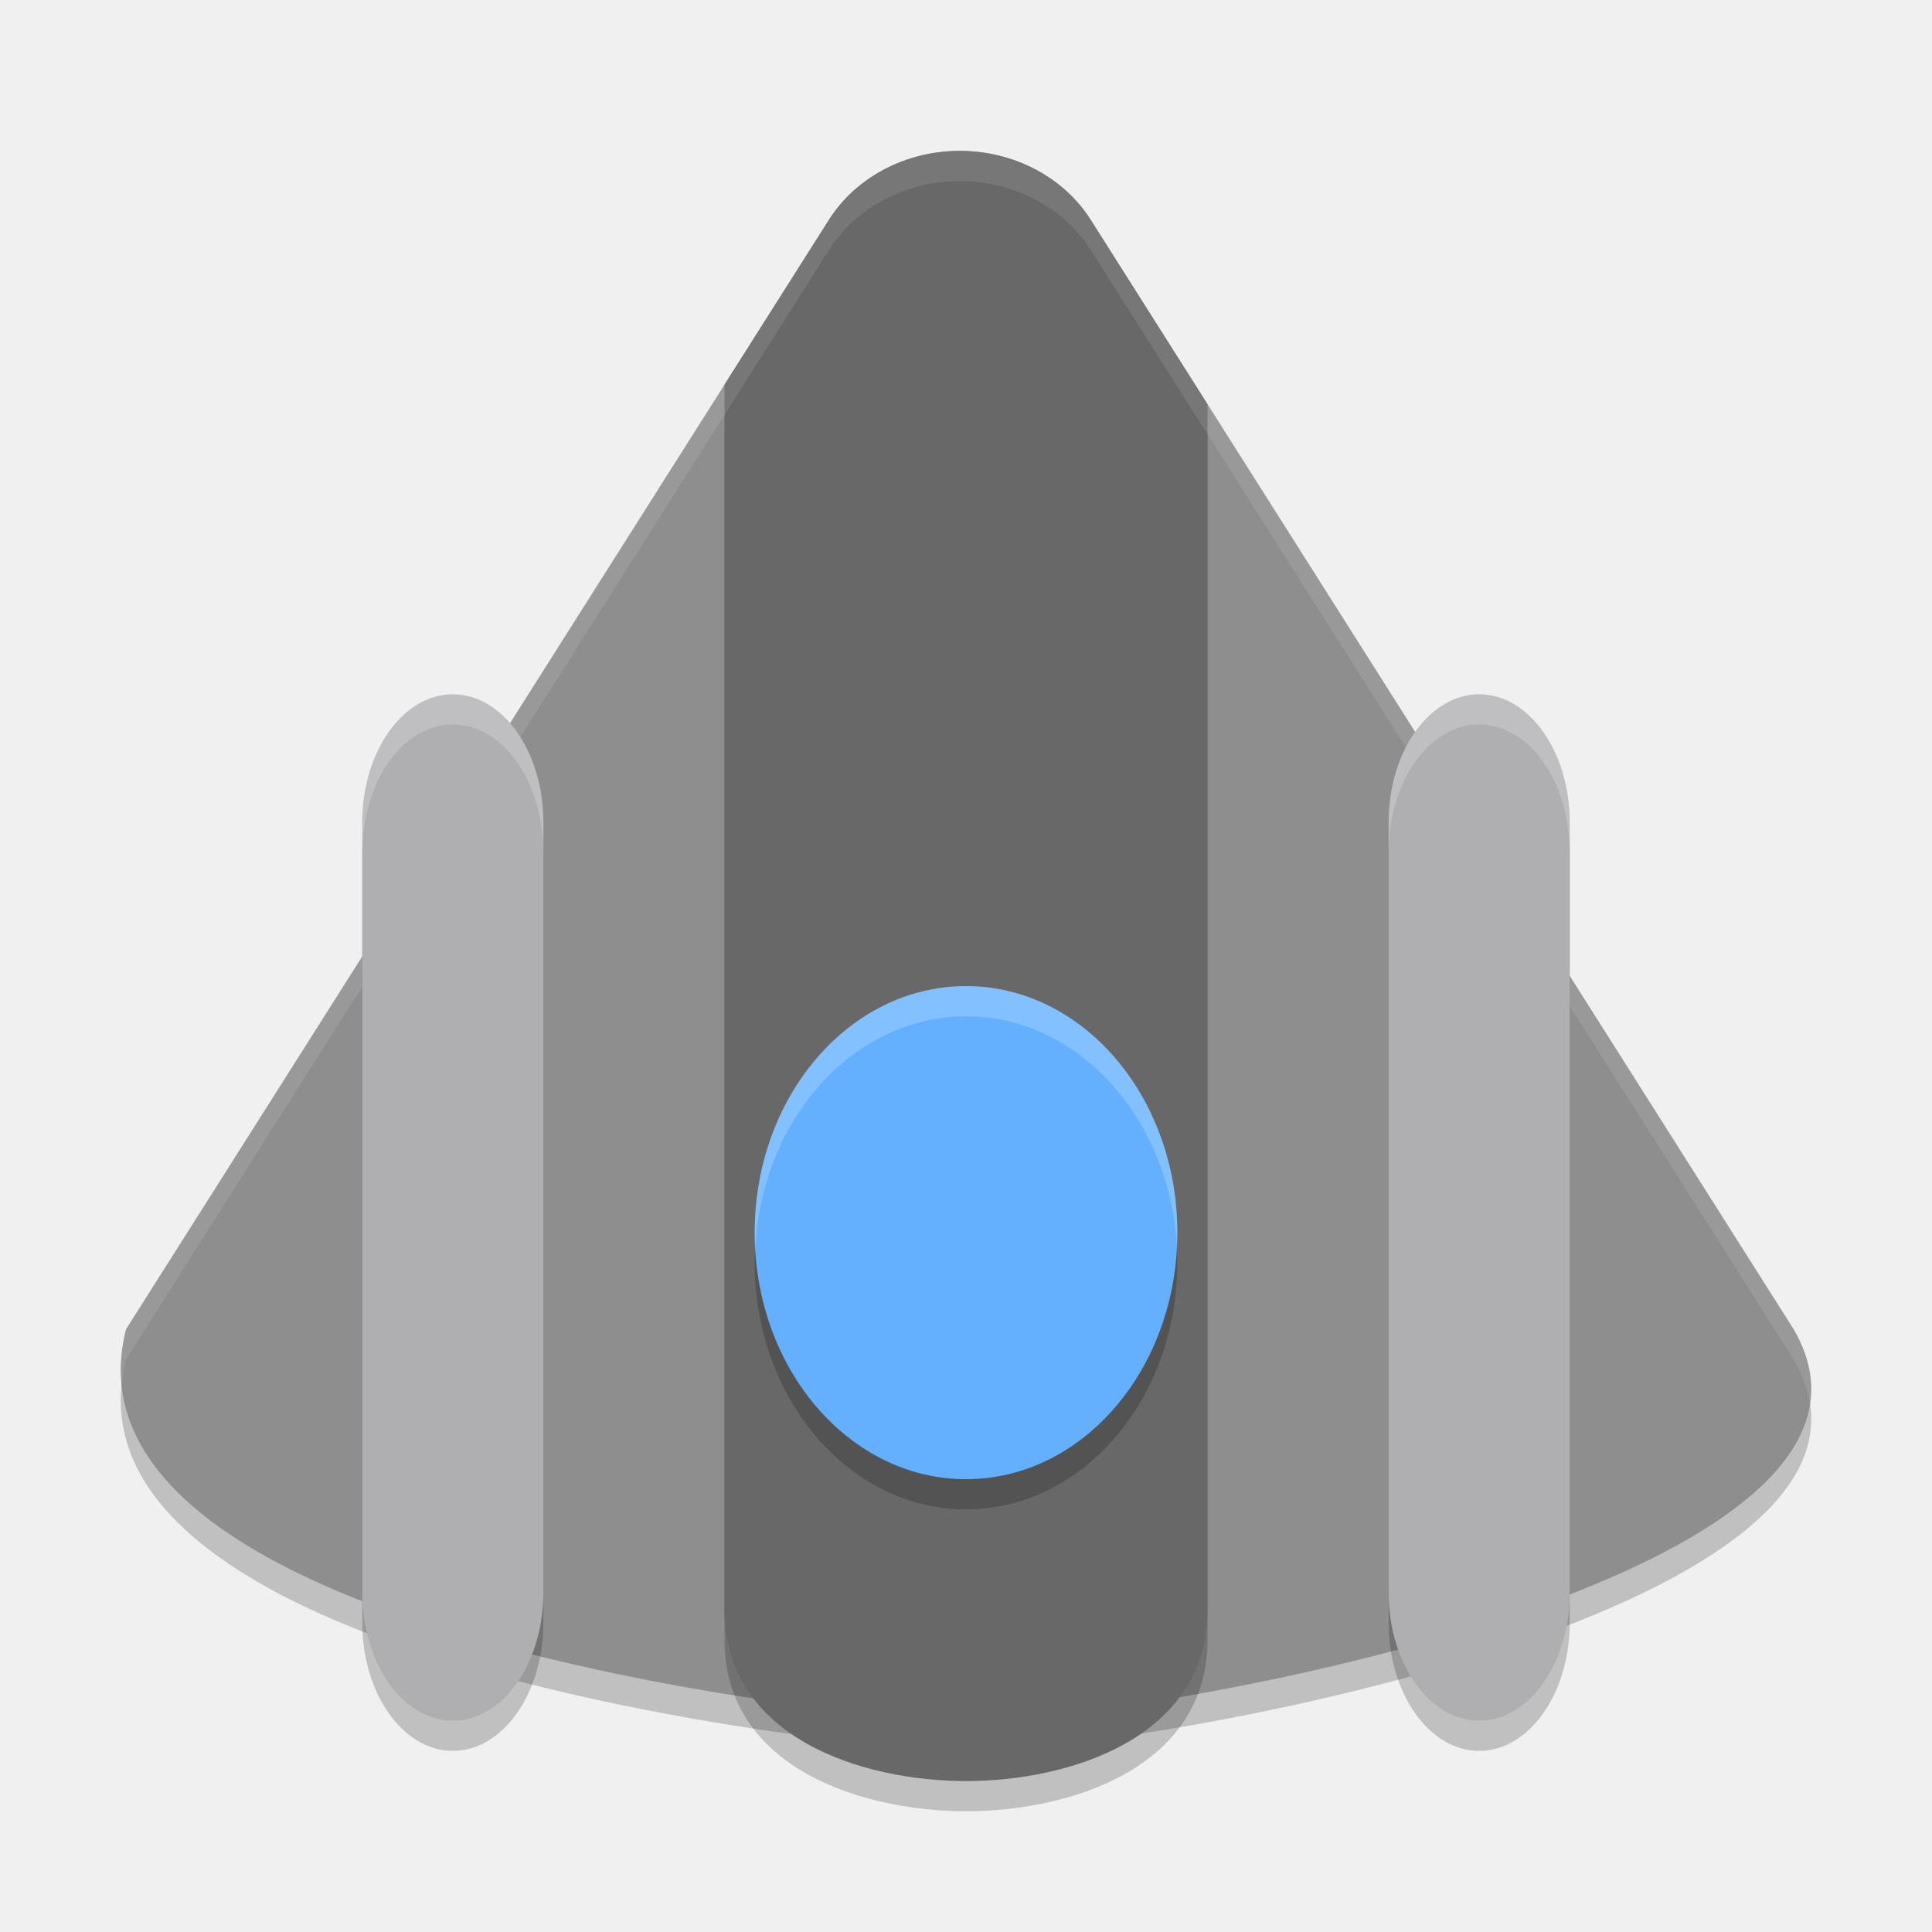
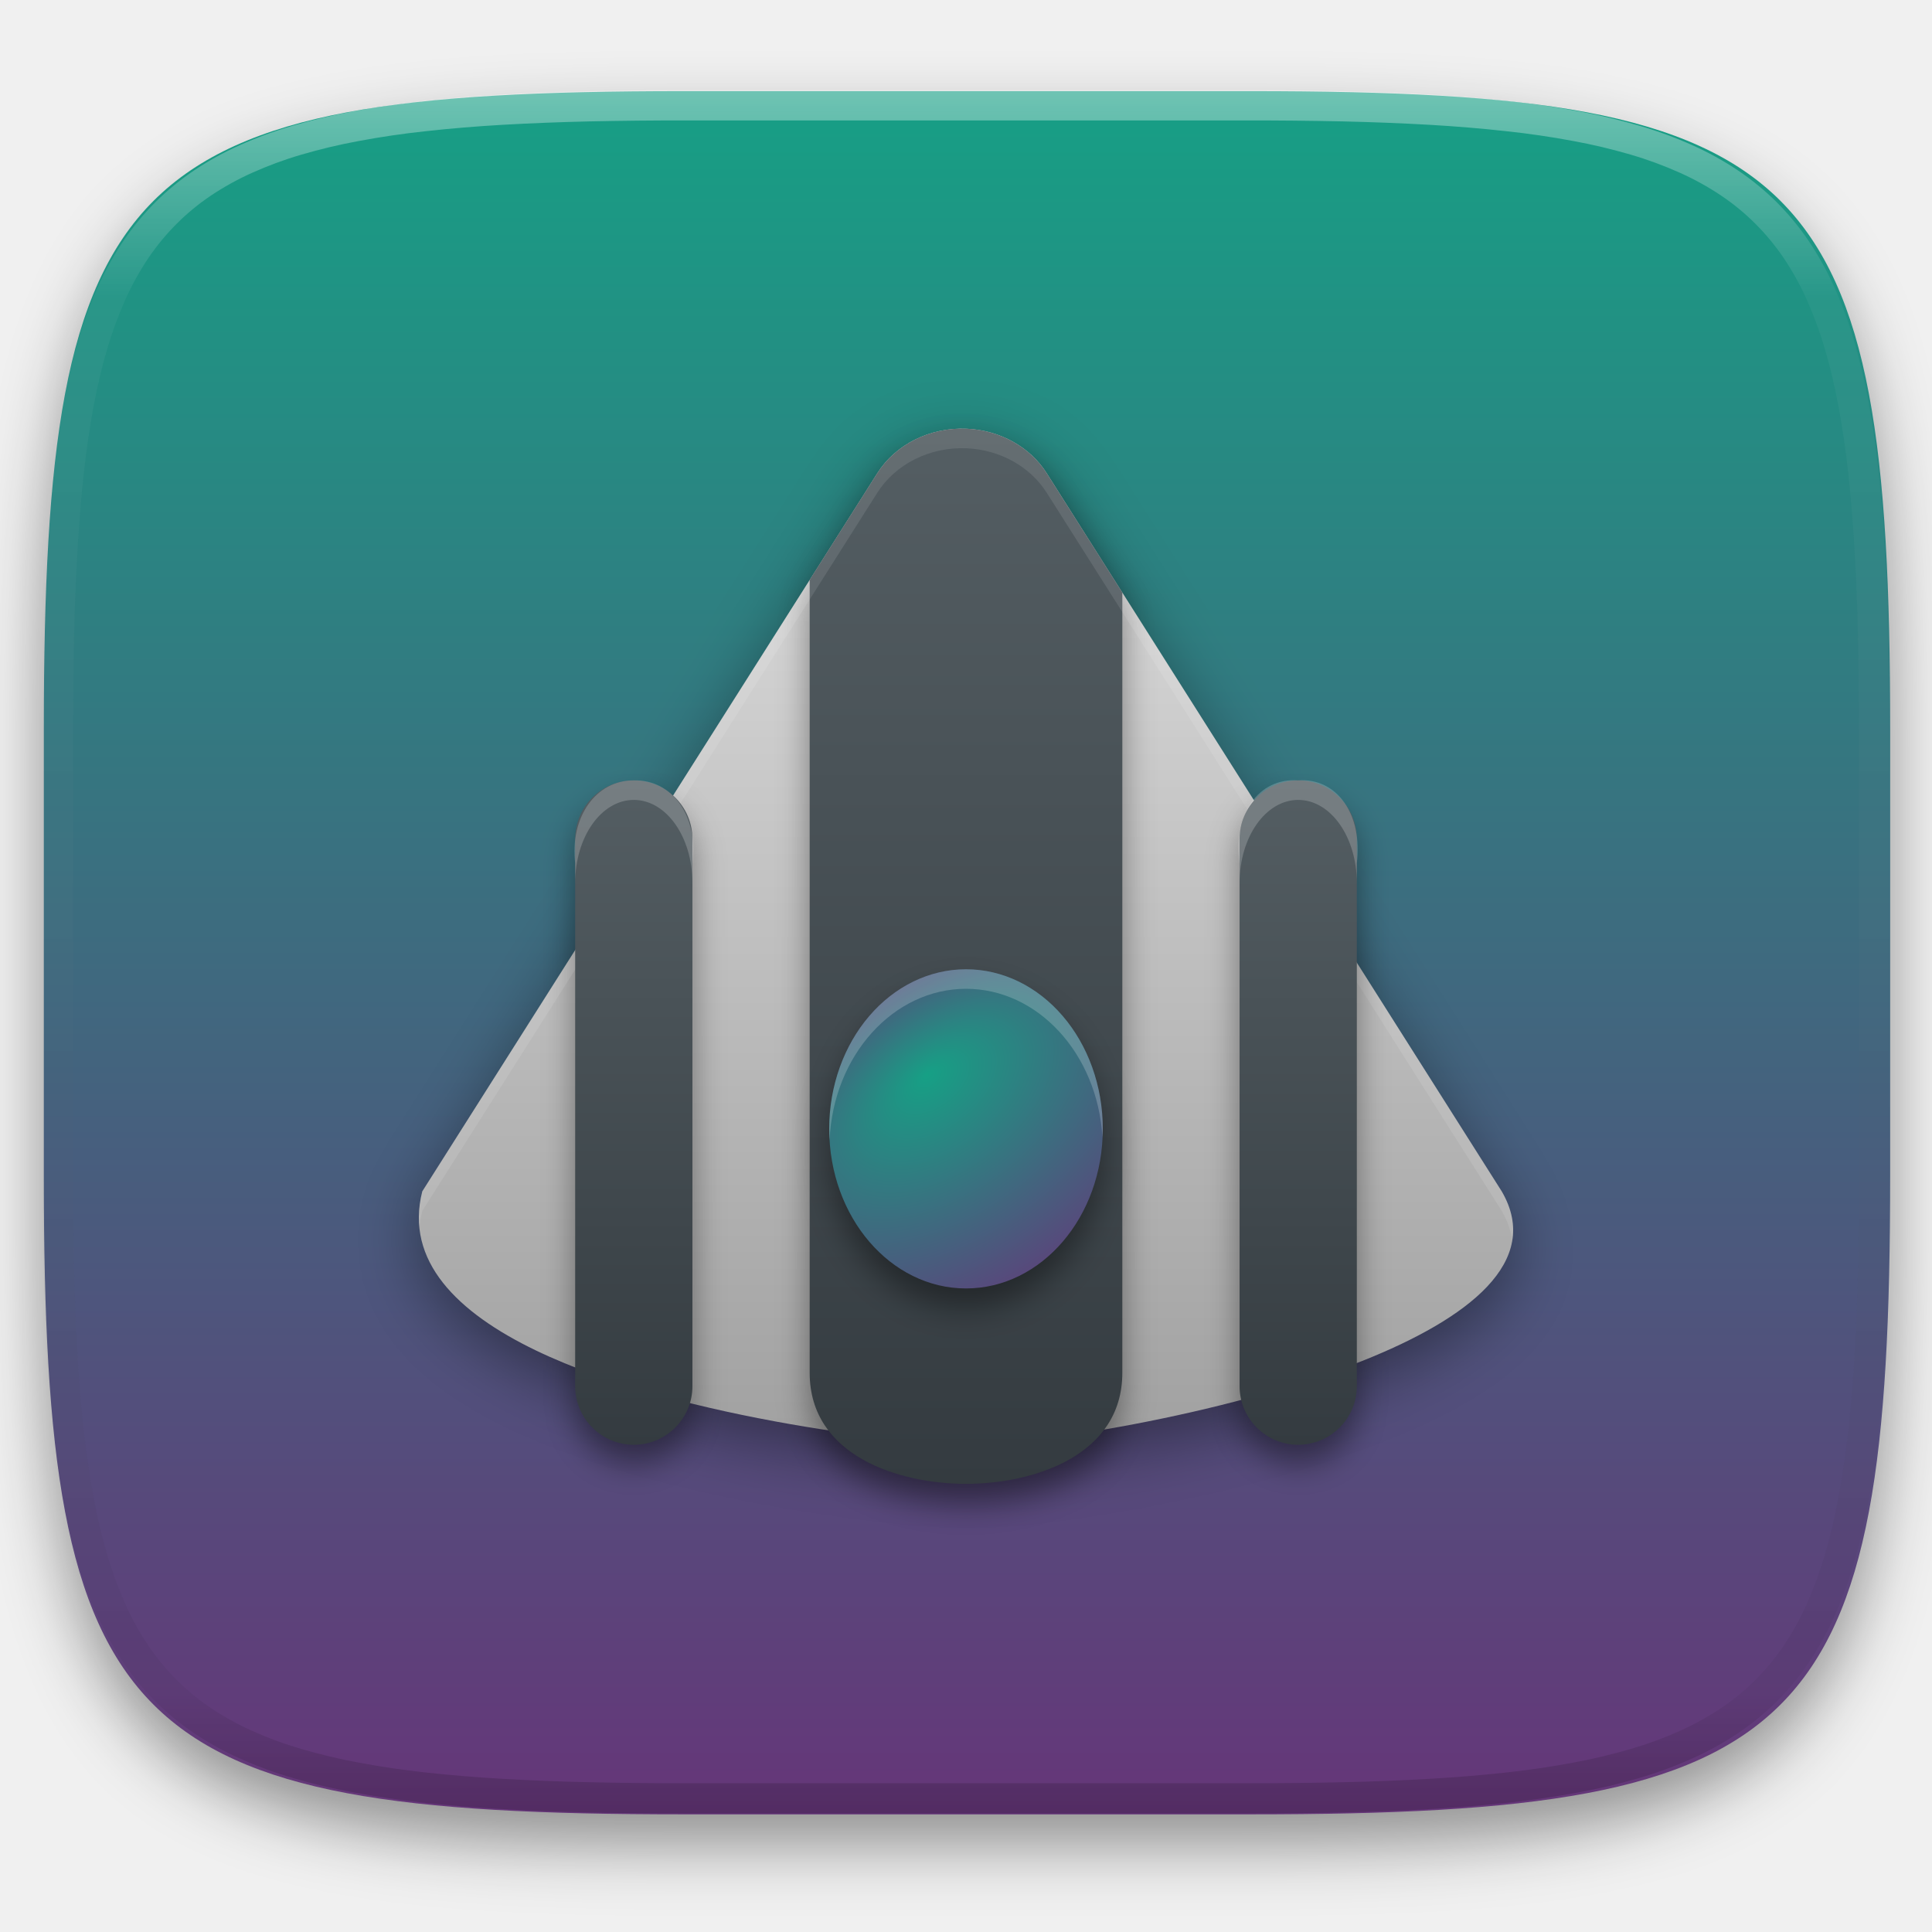
- <svg xmlns="http://www.w3.org/2000/svg" width="64" height="64" version="1.1" viewBox="0 0 64 64">
-   <path style="opacity:0.2" d="m 32.032,6.005 c -1.871,-0.081 -3.634,0.797 -4.571,2.275 L 4.176,45.032 c -0.906,3.556 1.787,6.201 5.813,8.14 7.553,3.638 19.801,4.794 21.807,4.825 3.307,0.07 13.328,-1.445 20.484,-4.288 5.442,-2.162 9.227,-5.093 7.136,-8.677 L 36.13,8.281 C 35.278,6.936 33.734,6.079 32.032,6.005 Z" />
-   <path style="fill:#8e8e8e" d="m 32.032,5.005 c -1.871,-0.081 -3.634,0.797 -4.571,2.275 L 4.176,44.032 c -0.906,3.556 1.787,6.201 5.813,8.14 7.553,3.638 19.801,4.794 21.807,4.825 3.307,0.07 13.328,-1.445 20.484,-4.288 5.442,-2.162 9.227,-5.093 7.136,-8.677 L 36.13,7.281 C 35.278,5.936 33.734,5.079 32.032,5.005 Z" />
-   <path style="opacity:0.2" d="M 32.094,6.008 C 30.234,5.944 28.483,6.816 27.551,8.281 L 24.074,13.75 C 24.05,14.008 24,14.258 24,14.523 V 54.316 C 24,58.58 28.585,60 32,60 c 3.415,0 8,-1.42 8,-5.684 V 14.523 c 0,-0.132 -0.017,-0.26 -0.023,-0.391 L 36.254,8.281 C 35.491,7.081 34.164,6.303 32.676,6.09 32.481,6.064 32.294,6.017 32.094,6.008 Z" />
-   <path style="fill:#686868" d="M 32.031,5.004 C 30.16,4.923 28.397,5.803 27.461,7.281 L 24,12.742 V 53.316 C 24,57.58 28.585,59 32,59 c 3.415,0 8,-1.42 8,-5.684 V 13.391 L 36.129,7.281 C 35.277,5.937 33.733,5.077 32.031,5.004 Z" />
-   <rect style="opacity:0.2" width="6" height="34" x="12" y="24" rx="4.5" ry="4.25" />
-   <path style="opacity:0.1;fill:#ffffff" d="M 32.033 5.006 C 30.162 4.925 28.397 5.803 27.461 7.281 L 4.176 44.031 C 4.008 44.69 3.964 45.318 4.029 45.916 C 4.056 45.627 4.099 45.333 4.176 45.031 L 27.461 8.281 C 28.397 6.803 30.162 5.925 32.033 6.006 C 33.735 6.079 35.279 6.937 36.131 8.281 L 59.416 45.031 C 59.717 45.547 59.883 46.049 59.953 46.537 C 60.081 45.742 59.926 44.906 59.416 44.031 L 36.131 7.281 C 35.279 5.937 33.735 5.079 32.033 5.006 z" />
-   <rect style="fill:#afafb1" width="6" height="34" x="12" y="23" rx="4.5" ry="4.25" />
-   <ellipse style="opacity:0.2" cx="32" cy="41.833" rx="7" ry="8.167" />
-   <ellipse style="fill:#64b0ff" cx="32" cy="40.833" rx="7" ry="8.167" />
-   <rect style="opacity:0.2" width="6" height="34" x="46" y="24" rx="4.5" ry="4.25" />
-   <rect style="fill:#afafb1" width="6" height="34" x="46" y="23" rx="4.5" ry="4.25" />
-   <path style="opacity:0.2;fill:#ffffff" d="M 32 32.666 A 7 8.167 0 0 0 25 40.834 A 7 8.167 0 0 0 25.018 41.41 A 7 8.167 0 0 1 32 33.666 A 7 8.167 0 0 1 38.982 41.252 A 7 8.167 0 0 0 39 40.834 A 7 8.167 0 0 0 32 32.666 z" />
-   <path style="opacity:0.2;fill:#ffffff" d="M 15 23 C 13.338 23 12 24.895 12 27.25 L 12 28.25 C 12 25.895 13.338 24 15 24 C 16.662 24 18 25.895 18 28.25 L 18 27.25 C 18 24.895 16.662 23 15 23 z" />
-   <path style="opacity:0.2;fill:#ffffff" d="M 49 23 C 47.338 23 46 24.895 46 27.25 L 46 28.25 C 46 25.895 47.338 24 49 24 C 50.662 24 52 25.895 52 28.25 L 52 27.25 C 52 24.895 50.662 23 49 23 z" />
+ <svg xmlns="http://www.w3.org/2000/svg" style="isolation:isolate" viewBox="0 0 256 256" width="256" height="256">
+   <defs>
+     <filter id="qV9R7QXDv0ihoLwfj5sMBOee3u1DCXe5" x="-200%" y="-200%" width="400%" height="400%" filterUnits="objectBoundingBox" color-interpolation-filters="sRGB">
+       <feGaussianBlur in="SourceGraphic" stdDeviation="4.294" />
+       <feOffset dx="0" dy="4" result="pf_100_offsetBlur" />
+       <feFlood flood-color="#000000" flood-opacity="0.4" />
+       <feComposite in2="pf_100_offsetBlur" operator="in" result="pf_100_dropShadow" />
+       <feBlend in="SourceGraphic" in2="pf_100_dropShadow" mode="normal" />
+     </filter>
+   </defs>
+   <g filter="url(#qV9R7QXDv0ihoLwfj5sMBOee3u1DCXe5)">
+     <linearGradient id="_lgradient_84" x1="0" y1="0" x2="-1.8369701987210297e-16" y2="1" gradientTransform="matrix(244.648,0,0,228.338,5.807,12.075)" gradientUnits="userSpaceOnUse">
+       <stop offset="0%" stop-opacity="1" style="stop-color:rgb(22,160,133)" />
+       <stop offset="100%" stop-opacity="1" style="stop-color:rgb(102,53,121)" />
+     </linearGradient>
+     <path d=" M 165.816 12.075 C 239.871 12.075 250.455 22.632 250.455 96.619 L 250.455 155.87 C 250.455 229.856 239.871 240.413 165.816 240.413 L 90.446 240.413 C 16.39 240.413 5.807 229.856 5.807 155.87 L 5.807 96.619 C 5.807 22.632 16.39 12.075 90.446 12.075 L 165.816 12.075 Z " id="shape" fill="url(#_lgradient_84)" />
+   </g>
+   <g opacity="0.4">
+     <linearGradient id="_lgradient_85" x1="0.517" y1="0" x2="0.517" y2="1" gradientTransform="matrix(244.65,0,0,228.34,5.68,11.95)" gradientUnits="userSpaceOnUse">
+       <stop offset="0%" stop-opacity="1" style="stop-color:rgb(255,255,255)" />
+       <stop offset="12.5%" stop-opacity="0.098" style="stop-color:rgb(255,255,255)" />
+       <stop offset="92.5%" stop-opacity="0.098" style="stop-color:rgb(0,0,0)" />
+       <stop offset="100%" stop-opacity="0.498" style="stop-color:rgb(0,0,0)" />
+     </linearGradient>
+     <path d=" M 165.068 11.951 C 169.396 11.941 173.724 11.991 178.052 12.089 C 181.927 12.167 185.803 12.315 189.678 12.541 C 193.131 12.737 196.583 13.022 200.026 13.395 C 203.085 13.73 206.144 14.181 209.174 14.741 C 211.889 15.243 214.574 15.881 217.22 16.657 C 219.62 17.355 221.971 18.219 224.243 19.241 C 226.358 20.184 228.384 21.304 230.302 22.591 C 232.142 23.829 233.863 25.244 235.437 26.806 C 237.001 28.378 238.417 30.088 239.656 31.925 C 240.945 33.841 242.066 35.865 243.02 37.967 C 244.043 40.247 244.909 42.585 245.617 44.972 C 246.394 47.615 247.034 50.297 247.535 53.009 C 248.096 56.035 248.548 59.081 248.883 62.136 C 249.257 65.575 249.542 69.014 249.739 72.462 C 249.965 76.323 250.112 80.194 250.201 84.055 C 250.289 88.378 250.339 92.701 250.329 97.014 L 250.329 155.226 C 250.339 159.549 250.289 163.862 250.201 168.185 C 250.112 172.056 249.965 175.917 249.739 179.778 C 249.542 183.226 249.257 186.675 248.883 190.104 C 248.548 193.159 248.096 196.215 247.535 199.241 C 247.034 201.943 246.394 204.625 245.617 207.268 C 244.909 209.655 244.043 212.003 243.02 214.273 C 242.066 216.385 240.945 218.399 239.656 220.315 C 238.417 222.152 237.001 223.872 235.437 225.434 C 233.863 226.996 232.142 228.411 230.302 229.649 C 228.384 230.936 226.358 232.056 224.243 232.999 C 221.971 234.021 219.62 234.885 217.22 235.593 C 214.574 236.369 211.889 237.007 209.174 237.499 C 206.144 238.068 203.085 238.51 200.026 238.845 C 196.583 239.218 193.131 239.503 189.678 239.699 C 185.803 239.925 181.927 240.073 178.052 240.161 C 173.724 240.249 169.396 240.299 165.068 240.289 L 90.942 240.289 C 86.614 240.299 82.286 240.249 77.958 240.161 C 74.083 240.073 70.207 239.925 66.332 239.699 C 62.879 239.503 59.427 239.218 55.984 238.845 C 52.925 238.51 49.866 238.068 46.836 237.499 C 44.121 237.007 41.436 236.369 38.79 235.593 C 36.39 234.885 34.039 234.021 31.767 232.999 C 29.652 232.056 27.626 230.936 25.708 229.649 C 23.868 228.411 22.147 226.996 20.573 225.434 C 19.009 223.872 17.593 222.152 16.354 220.315 C 15.065 218.399 13.944 216.385 12.99 214.273 C 11.967 212.003 11.101 209.655 10.393 207.268 C 9.616 204.625 8.976 201.943 8.475 199.241 C 7.914 196.215 7.462 193.159 7.127 190.104 C 6.753 186.675 6.468 183.226 6.271 179.778 C 6.045 175.917 5.898 172.056 5.809 168.185 C 5.721 163.862 5.671 159.549 5.681 155.226 L 5.681 97.014 C 5.671 92.701 5.721 88.378 5.809 84.055 C 5.898 80.194 6.045 76.323 6.271 72.462 C 6.468 69.014 6.753 65.575 7.127 62.136 C 7.462 59.081 7.914 56.035 8.475 53.009 C 8.976 50.297 9.616 47.615 10.393 44.972 C 11.101 42.585 11.967 40.247 12.99 37.967 C 13.944 35.865 15.065 33.841 16.354 31.925 C 17.593 30.088 19.009 28.378 20.573 26.806 C 22.147 25.244 23.868 23.829 25.708 22.591 C 27.626 21.304 29.652 20.184 31.767 19.241 C 34.039 18.219 36.39 17.355 38.79 16.657 C 41.436 15.881 44.121 15.243 46.836 14.741 C 49.866 14.181 52.925 13.73 55.984 13.395 C 59.427 13.022 62.879 12.737 66.332 12.541 C 70.207 12.315 74.083 12.167 77.958 12.089 C 82.286 11.991 86.614 11.941 90.942 11.951 L 165.068 11.951 Z  M 165.078 15.96 C 169.376 15.95 173.675 15.999 177.973 16.087 C 181.8 16.176 185.626 16.323 189.452 16.539 C 192.836 16.736 196.219 17.011 199.583 17.384 C 202.554 17.699 205.515 18.131 208.446 18.681 C 211.023 19.153 213.58 19.762 216.099 20.499 C 218.322 21.147 220.495 21.953 222.6 22.896 C 224.509 23.751 226.338 24.763 228.069 25.922 C 229.692 27.013 231.207 28.26 232.594 29.646 C 233.981 31.031 235.23 32.544 236.332 34.165 C 237.492 35.894 238.506 37.712 239.361 39.608 C 240.306 41.72 241.112 43.892 241.761 46.102 C 242.509 48.617 243.109 51.162 243.591 53.736 C 244.132 56.664 244.565 59.611 244.889 62.578 C 245.263 65.938 245.539 69.308 245.735 72.688 C 245.952 76.51 246.109 80.322 246.188 84.144 C 246.276 88.437 246.325 92.721 246.325 97.014 C 246.325 97.014 246.325 97.014 246.325 97.014 L 246.325 155.226 C 246.325 155.226 246.325 155.226 246.325 155.226 C 246.325 159.519 246.276 163.803 246.188 168.096 C 246.109 171.918 245.952 175.74 245.735 179.552 C 245.539 182.932 245.263 186.302 244.889 189.672 C 244.565 192.629 244.132 195.576 243.591 198.504 C 243.109 201.078 242.509 203.623 241.761 206.138 C 241.112 208.358 240.306 210.52 239.361 212.632 C 238.506 214.528 237.492 216.356 236.332 218.075 C 235.23 219.706 233.981 221.219 232.594 222.604 C 231.207 223.98 229.692 225.227 228.069 226.318 C 226.338 227.477 224.509 228.489 222.6 229.344 C 220.495 230.297 218.322 231.093 216.099 231.741 C 213.58 232.478 211.023 233.087 208.446 233.559 C 205.515 234.109 202.554 234.541 199.583 234.865 C 196.219 235.229 192.836 235.514 189.452 235.701 C 185.626 235.917 181.8 236.074 177.973 236.153 C 173.675 236.251 169.376 236.29 165.078 236.29 C 165.078 236.29 165.078 236.29 165.068 236.29 L 90.942 236.29 C 90.932 236.29 90.932 236.29 90.932 236.29 C 86.634 236.29 82.335 236.251 78.037 236.153 C 74.21 236.074 70.384 235.917 66.558 235.701 C 63.174 235.514 59.791 235.229 56.427 234.865 C 53.456 234.541 50.495 234.109 47.564 233.559 C 44.987 233.087 42.43 232.478 39.911 231.741 C 37.688 231.093 35.515 230.297 33.41 229.344 C 31.501 228.489 29.672 227.477 27.941 226.318 C 26.318 225.227 24.803 223.98 23.416 222.604 C 22.029 221.219 20.78 219.706 19.678 218.075 C 18.518 216.356 17.504 214.528 16.649 212.632 C 15.704 210.52 14.898 208.358 14.249 206.138 C 13.501 203.623 12.901 201.078 12.419 198.504 C 11.878 195.576 11.445 192.629 11.121 189.672 C 10.747 186.302 10.472 182.932 10.275 179.552 C 10.058 175.74 9.901 171.918 9.822 168.096 C 9.734 163.803 9.685 159.519 9.685 155.226 C 9.685 155.226 9.685 155.226 9.685 155.226 L 9.685 97.014 C 9.685 97.014 9.685 97.014 9.685 97.014 C 9.685 92.721 9.734 88.437 9.822 84.144 C 9.901 80.322 10.058 76.51 10.275 72.688 C 10.472 69.308 10.747 65.938 11.121 62.578 C 11.445 59.611 11.878 56.664 12.419 53.736 C 12.901 51.162 13.501 48.617 14.249 46.102 C 14.898 43.892 15.704 41.72 16.649 39.608 C 17.504 37.712 18.518 35.894 19.678 34.165 C 20.78 32.544 22.029 31.031 23.416 29.646 C 24.803 28.26 26.318 27.013 27.941 25.922 C 29.672 24.763 31.501 23.751 33.41 22.896 C 35.515 21.953 37.688 21.147 39.911 20.499 C 42.43 19.762 44.987 19.153 47.564 18.681 C 50.495 18.131 53.456 17.699 56.427 17.384 C 59.791 17.011 63.174 16.736 66.558 16.539 C 70.384 16.323 74.21 16.176 78.037 16.087 C 82.335 15.999 86.634 15.95 90.932 15.96 C 90.932 15.96 90.932 15.96 90.942 15.96 L 165.068 15.96 C 165.078 15.96 165.078 15.96 165.078 15.96 Z " fill-rule="evenodd" id="highlight" fill="url(#_lgradient_85)" />
+   </g>
+   <g id="chromium-bsu">
+     <defs>
+       <filter id="a4jAApJaQBE9Jxs9Z3Y8nZXvZfrGIDZZ" x="-200%" y="-200%" width="400%" height="400%" filterUnits="objectBoundingBox" color-interpolation-filters="sRGB">
+         <feGaussianBlur stdDeviation="4.294" />
+       </filter>
+     </defs>
+     <g opacity="0.4" filter="url(#a4jAApJaQBE9Jxs9Z3Y8nZXvZfrGIDZZ)">
+       <path d=" M 128.083 59.399 C 123.239 59.19 118.673 61.463 116.249 65.29 L 55.955 160.451 C 53.61 169.658 60.581 176.507 71.007 181.529 C 90.564 190.949 122.278 193.943 127.472 194.022 C 136.035 194.204 161.983 190.28 180.51 182.918 C 194.602 177.319 204.4 169.732 198.987 160.451 L 138.694 65.29 C 136.488 61.809 132.49 59.589 128.083 59.399 Z " id="Path" fill="rgb(0,0,0)" />
+     </g>
+     <linearGradient id="_lgradient_86" x1="0" y1="0" x2="-1.8369701987210297e-16" y2="1" gradientTransform="matrix(145,0,0,134.643,55.5,56.796)" gradientUnits="userSpaceOnUse">
+       <stop offset="0%" stop-opacity="1" style="stop-color:rgb(222,222,222)" />
+       <stop offset="100%" stop-opacity="1" style="stop-color:rgb(161,161,161)" />
+     </linearGradient>
+     <path d=" M 128.083 56.809 C 123.239 56.601 118.673 58.874 116.249 62.701 L 55.955 157.862 C 53.61 167.069 60.581 173.918 71.007 178.94 C 90.564 188.36 122.278 191.353 127.472 191.433 C 136.035 191.615 161.983 187.69 180.51 180.329 C 194.602 174.73 204.4 167.142 198.987 157.862 L 138.694 62.701 C 136.488 59.22 132.49 57 128.083 56.809 Z " id="Path" fill="url(#_lgradient_86)" />
+     <defs>
+       <filter id="QiBowOSwhKSASuUdyIjLqX0Sm4ooLvUh" x="-200%" y="-200%" width="400%" height="400%" filterUnits="objectBoundingBox" color-interpolation-filters="sRGB">
+         <feGaussianBlur stdDeviation="2.147" />
+       </filter>
+     </defs>
+     <g opacity="0.4" filter="url(#QiBowOSwhKSASuUdyIjLqX0Sm4ooLvUh)">
+       <path d=" M 128.243 59.406 C 123.426 59.241 118.893 61.498 116.48 65.292 L 107.478 79.452 C 107.416 80.121 107.286 80.768 107.286 81.455 L 107.286 184.49 C 107.286 195.53 119.158 199.207 128 199.207 C 136.842 199.207 148.714 195.53 148.714 184.49 L 148.714 81.455 C 148.714 81.112 148.671 80.782 148.654 80.444 L 139.015 65.292 C 137.039 62.186 133.604 60.17 129.75 59.618 C 129.245 59.552 128.76 59.43 128.243 59.406 Z " id="Path" fill="rgb(0,0,0)" />
+     </g>
+     <linearGradient id="_lgradient_87" x1="0" y1="0" x2="-1.8369701987210297e-16" y2="1" gradientTransform="matrix(41.429,0,0,139.825,107.286,56.793)" gradientUnits="userSpaceOnUse">
+       <stop offset="0%" stop-opacity="1" style="stop-color:rgb(84,94,99)" />
+       <stop offset="100%" stop-opacity="1" style="stop-color:rgb(52,59,64)" />
+     </linearGradient>
+     <path d=" M 128.081 56.806 C 123.237 56.598 118.672 58.876 116.247 62.703 L 107.286 76.843 L 107.286 181.901 C 107.286 192.941 119.158 196.618 128 196.618 C 136.842 196.618 148.714 192.941 148.714 181.901 L 148.714 78.522 L 138.691 62.703 C 136.485 59.221 132.488 56.997 128.081 56.806 Z " id="Path" fill="url(#_lgradient_87)" />
+     <defs>
+       <filter id="hM6AoDT1SpniUQQuWMAJl0SuFUF8hbmt" x="-200%" y="-200%" width="400%" height="400%" filterUnits="objectBoundingBox" color-interpolation-filters="sRGB">
+         <feGaussianBlur stdDeviation="2.147" />
+       </filter>
+     </defs>
+     <g filter="url(#hM6AoDT1SpniUQQuWMAJl0SuFUF8hbmt)" style="mix-blend-mode:normal;" opacity="0.4">
+       <path d="M 83.982 105.993 L 83.982 105.993 C 88.269 105.993 91.75 109.473 91.75 113.76 L 91.75 186.26 C 91.75 190.548 88.269 194.028 83.982 194.028 L 83.982 194.028 C 79.695 194.028 76.214 190.548 76.214 186.26 L 76.214 113.76 C 76.214 109.473 79.695 105.993 83.982 105.993 Z" style="stroke:none;fill:#000000;stroke-miterlimit:10;" />
+     </g>
+     <g opacity="0.1">
+       <path d=" M 128.086 56.811 C 123.242 56.603 118.672 58.876 116.247 62.703 L 55.955 157.859 C 55.521 159.565 55.408 161.192 55.576 162.739 C 55.644 161.991 55.756 161.231 55.955 160.449 L 116.247 65.292 C 118.672 61.465 123.242 59.192 128.086 59.401 C 132.493 59.591 136.49 61.811 138.696 65.292 L 198.988 160.449 C 199.767 161.784 200.197 163.083 200.379 164.348 C 200.711 162.289 200.309 160.124 198.988 157.859 L 138.696 62.703 C 136.49 59.221 132.493 57.002 128.086 56.811 Z " id="Path" fill="rgb(255,255,255)" />
+     </g>
+     <linearGradient id="_lgradient_88" x1="0" y1="0" x2="-1.8369701987210297e-16" y2="1" gradientTransform="matrix(15.536,0,0,88.036,76.214,103.403)" gradientUnits="userSpaceOnUse">
+       <stop offset="0%" stop-opacity="1" style="stop-color:rgb(84,94,99)" />
+       <stop offset="100%" stop-opacity="1" style="stop-color:rgb(52,59,64)" />
+     </linearGradient>
+     <path d=" M 83.982 103.403 L 83.982 103.403 C 88.269 103.403 91.75 106.884 91.75 111.171 L 91.75 183.671 C 91.75 187.958 88.269 191.439 83.982 191.439 L 83.982 191.439 C 79.695 191.439 76.214 187.958 76.214 183.671 L 76.214 111.171 C 76.214 106.884 79.695 103.403 83.982 103.403 Z " id="Path" fill="url(#_lgradient_88)" />
+     <defs>
+       <filter id="TvUhcr3xtqBjH6cNUhER3inQMnlLwFLV" x="-200%" y="-200%" width="400%" height="400%" filterUnits="objectBoundingBox" color-interpolation-filters="sRGB">
+         <feGaussianBlur stdDeviation="2.147" />
+       </filter>
+     </defs>
+     <g opacity="0.4" filter="url(#TvUhcr3xtqBjH6cNUhER3inQMnlLwFLV)">
+       <ellipse vector-effect="non-scaling-stroke" cx="128" cy="152.167" rx="18.125" ry="21.147" id="Ellipse" fill="rgb(0,0,0)" />
+     </g>
+     <radialGradient id="_rgradient_0" fx="0.34" fy="0.456" cx="0.5" cy="0.5" r="0.5" gradientTransform="matrix(49.333,27.511,-61.333,62.489,134,104.578)" gradientUnits="userSpaceOnUse">
+       <stop offset="0%" stop-opacity="1" style="stop-color:rgb(22,160,133)" />
+       <stop offset="100%" stop-opacity="1" style="stop-color:rgb(102,53,121)" />
+     </radialGradient>
+     <ellipse vector-effect="non-scaling-stroke" cx="128" cy="149.578" rx="18.125" ry="21.147" id="Ellipse" fill="url(#_rgradient_0)" />
+     <defs>
+       <filter id="Xy0CyWZ7yCbBHtwF3PlJHmN6b5RqYidC" x="-200%" y="-200%" width="400%" height="400%" filterUnits="objectBoundingBox" color-interpolation-filters="sRGB">
+         <feGaussianBlur stdDeviation="2.147" />
+       </filter>
+     </defs>
+     <g filter="url(#Xy0CyWZ7yCbBHtwF3PlJHmN6b5RqYidC)" style="mix-blend-mode:normal;" opacity="0.4">
+       <path d="M 172.018 105.993 L 172.018 105.993 C 176.305 105.993 179.786 109.473 179.786 113.76 L 179.786 186.26 C 179.786 190.548 176.305 194.028 172.018 194.028 L 172.018 194.028 C 167.731 194.028 164.25 190.548 164.25 186.26 L 164.25 113.76 C 164.25 109.473 167.731 105.993 172.018 105.993 Z" style="stroke:none;fill:#000000;stroke-miterlimit:10;" />
+     </g>
+     <defs>
+       <linearGradient id="_lgradient_89" x1="0" y1="0" x2="-1.8369701987210297e-16" y2="1">
+         <stop offset="0%" style="stop-color:#545E63" />
+         <stop offset="100%" style="stop-color:#343B40" />
+       </linearGradient>
+     </defs>
+     <path d="M 172.018 103.403 L 172.018 103.403 C 176.305 103.403 179.786 106.884 179.786 111.171 L 179.786 183.671 C 179.786 187.958 176.305 191.439 172.018 191.439 L 172.018 191.439 C 167.731 191.439 164.25 187.958 164.25 183.671 L 164.25 111.171 C 164.25 106.884 167.731 103.403 172.018 103.403 Z" style="stroke:none;fill:url(#_lgradient_89);stroke-miterlimit:10;" />
+     <g opacity="0.2">
+       <path d=" M 128 128.431 C 123.192 128.431 118.582 130.66 115.183 134.626 C 111.783 138.592 109.874 143.972 109.875 149.581 C 109.875 150.078 109.89 150.576 109.921 151.072 C 110.419 139.844 118.362 131.034 128 131.021 C 137.51 131.02 145.403 139.596 146.079 150.663 C 146.103 150.303 146.118 149.942 146.125 149.581 C 146.126 143.972 144.217 138.592 140.817 134.626 C 137.418 130.66 132.808 128.431 128 128.431 L 128 128.431 Z " id="Path" fill="rgb(255,255,255)" />
+     </g>
+     <g opacity="0.2">
+       <path d=" M 83.982 103.403 C 78.942 103.385 75.488 108.303 76.214 114.408 L 76.214 116.997 C 76.214 110.901 79.679 105.993 83.982 105.993 C 88.286 105.993 91.75 110.901 91.75 116.997 L 91.75 114.408 C 92.56 108.168 89.106 103.27 83.982 103.403 Z " id="Path" fill="rgb(255,255,255)" />
+     </g>
+     <g opacity="0.2">
+       <path d=" M 172.018 103.403 C 166.773 103.012 163.319 107.93 164.25 114.408 L 164.25 116.997 C 164.25 110.901 167.714 105.993 172.018 105.993 C 176.321 105.993 179.786 110.901 179.786 116.997 L 179.786 114.408 C 180.589 107.916 177.145 103.028 172.018 103.403 Z " id="Path" fill="rgb(255,255,255)" />
+     </g>
+   </g>
</svg>
